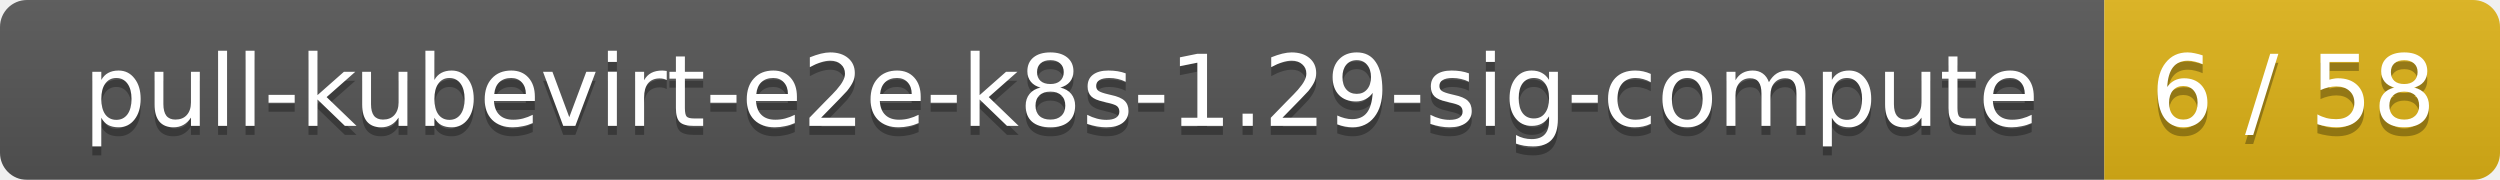
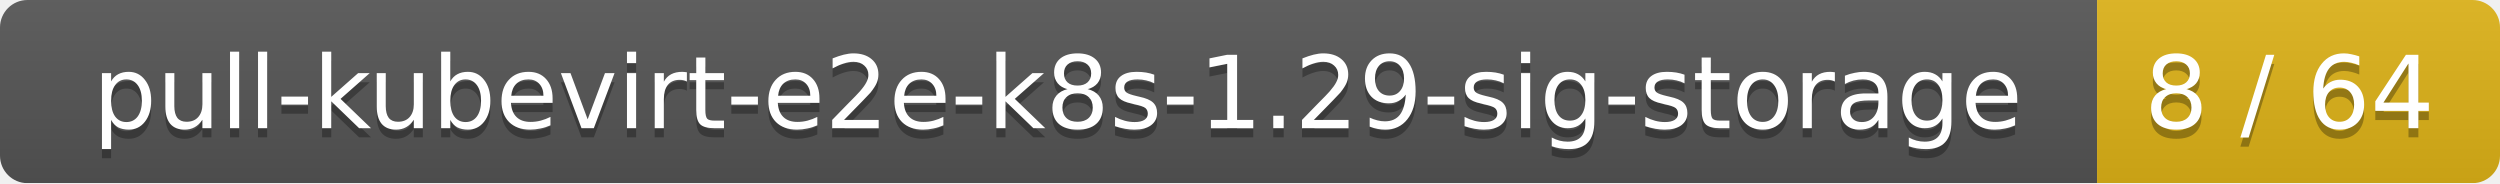
- <svg xmlns="http://www.w3.org/2000/svg" width="278" height="20">
+ <svg xmlns="http://www.w3.org/2000/svg" width="273" height="20">
  <linearGradient id="smooth" x2="0" y2="100%">
    <stop offset="0" stop-color="#bbb" stop-opacity=".1" />
    <stop offset="1" stop-opacity=".1" />
  </linearGradient>
  <mask id="round">
-     <rect width="278" height="20" rx="3" fill="#fff" />
+     <rect width="273" height="20" rx="3" fill="#fff" />
  </mask>
  <g mask="url(#round)">
-     <rect width="234" height="20" fill="#555" />
-     <rect x="234" width="44" height="20" fill="#dfb317" />
-     <rect width="278" height="20" fill="url(#smooth)" />
+     <rect width="229" height="20" fill="#555" />
+     <rect x="229" width="44" height="20" fill="#dfb317" />
+     <rect width="273" height="20" fill="url(#smooth)" />
  </g>
  <g fill="#fff" text-anchor="middle" font-family="DejaVu Sans,Verdana,Geneva,sans-serif" font-size="11">
-     <text x="118" y="15" fill="#010101" fill-opacity=".3">pull-kubevirt-e2e-k8s-1.29-sig-compute</text>
-     <text x="118" y="14">pull-kubevirt-e2e-k8s-1.29-sig-compute</text>
-     <text x="255" y="15" fill="#010101" fill-opacity=".3">6 / 58</text>
-     <text x="255" y="14">6 / 58</text>
+     <text x="115.5" y="15" fill="#010101" fill-opacity=".3">pull-kubevirt-e2e-k8s-1.29-sig-storage</text>
+     <text x="115.5" y="14">pull-kubevirt-e2e-k8s-1.29-sig-storage</text>
+     <text x="250" y="15" fill="#010101" fill-opacity=".3">8 / 64</text>
+     <text x="250" y="14">8 / 64</text>
  </g>
</svg>
